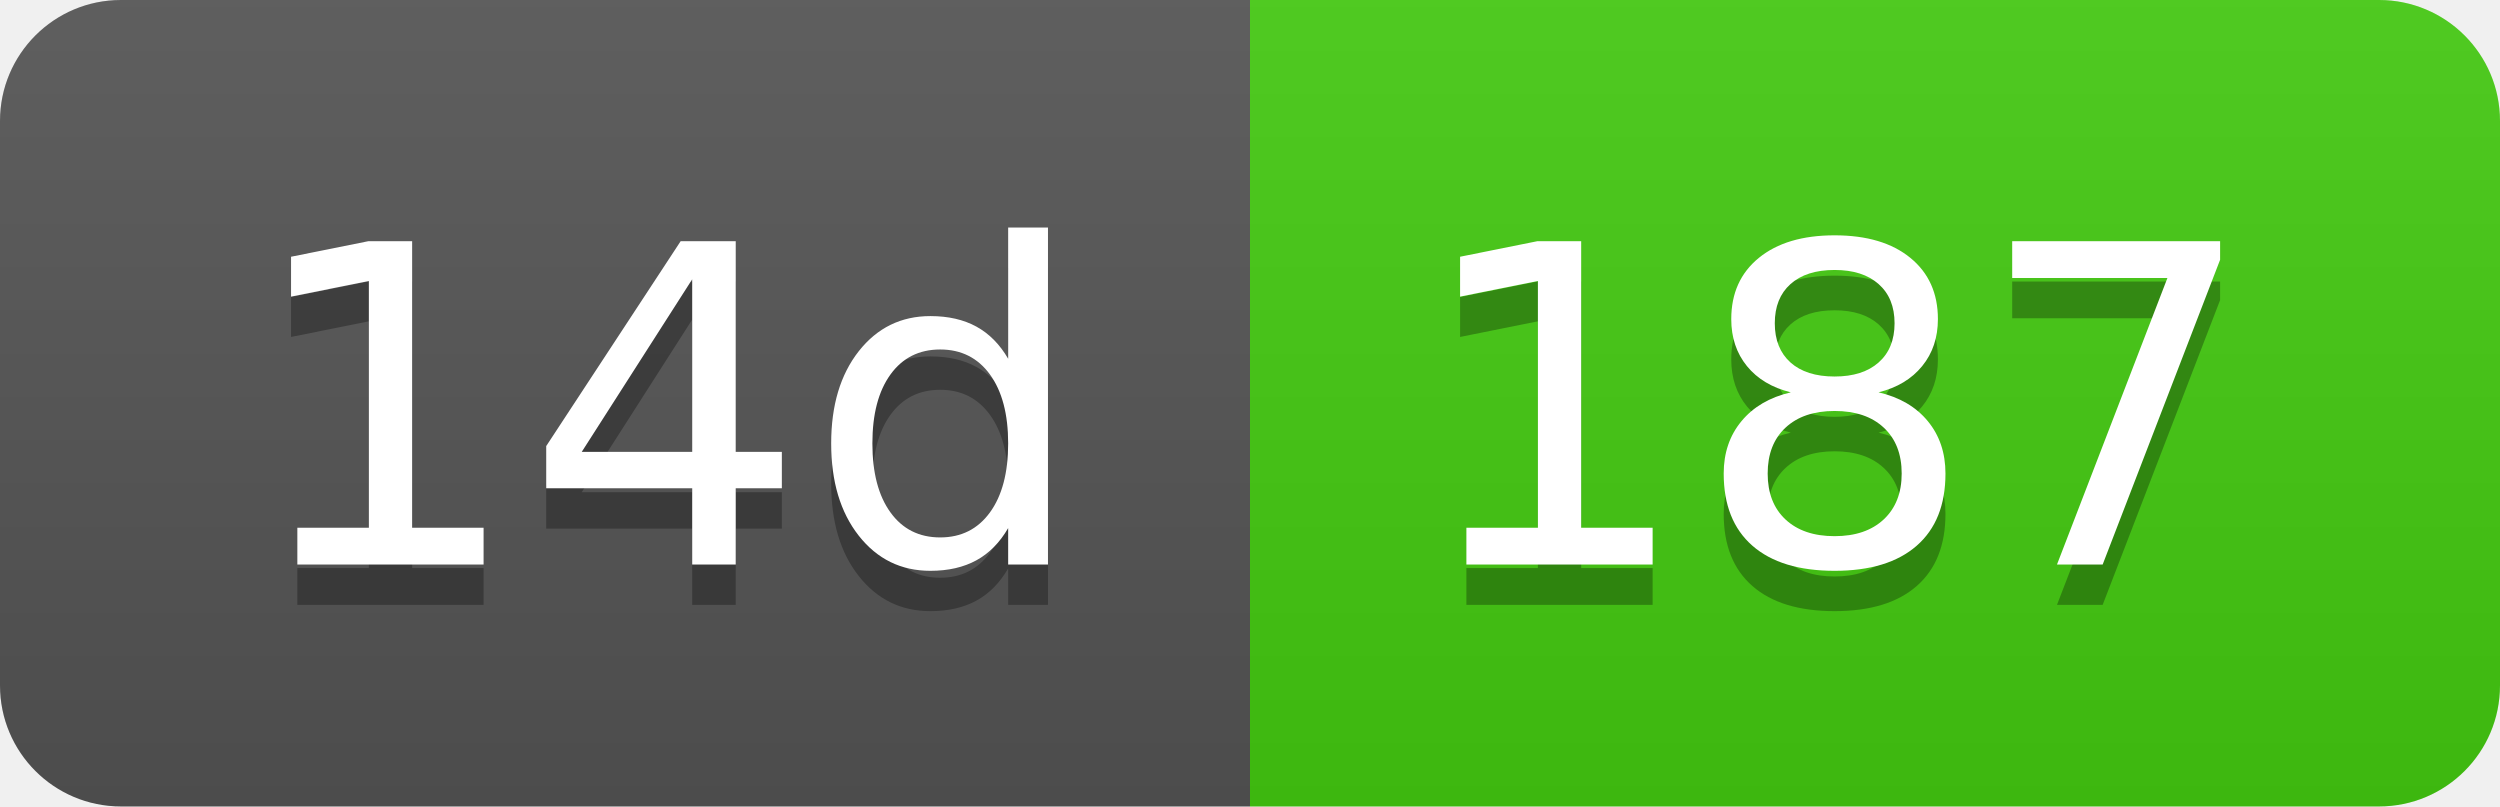
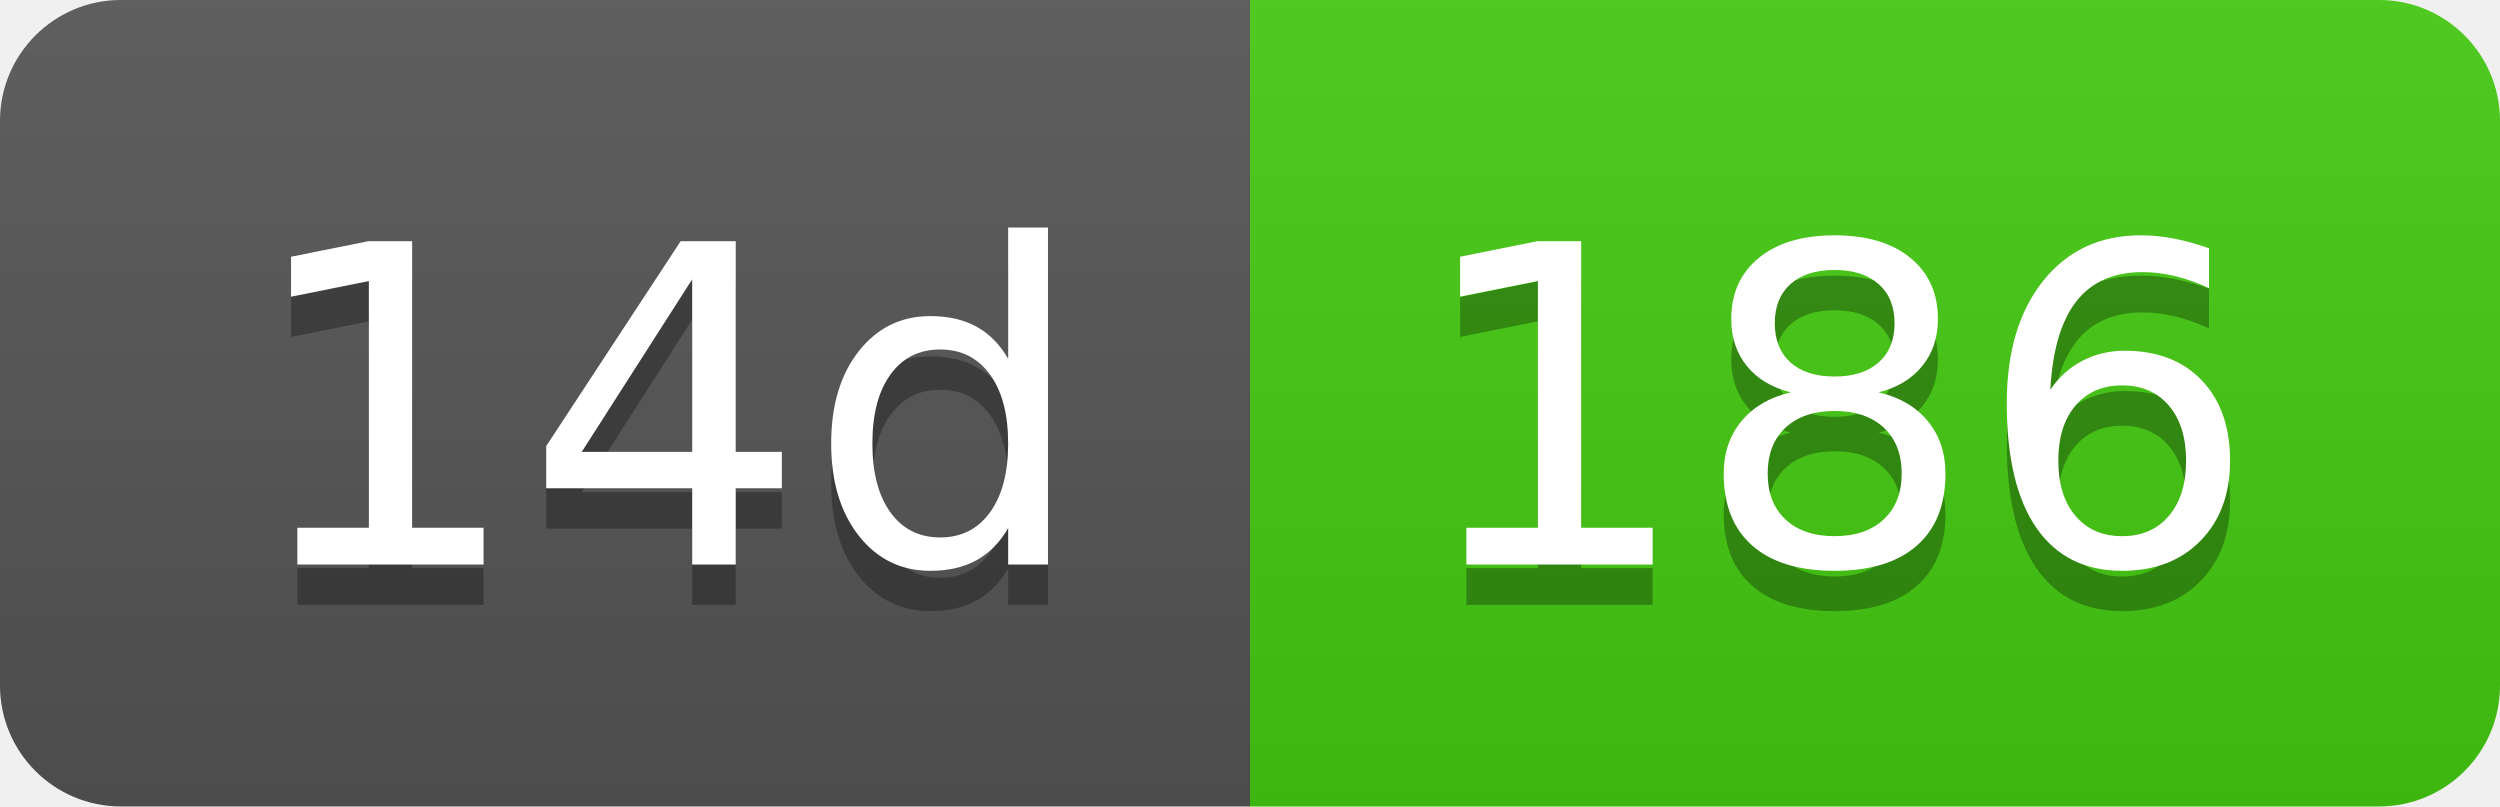
- <svg xmlns="http://www.w3.org/2000/svg" width="62" height="20" role="img" aria-label="14d: 187">
+ <svg xmlns="http://www.w3.org/2000/svg" width="62" height="20" role="img" aria-label="14d: 186">
  <linearGradient id="s" x2="0" y2="100%">
    <stop offset="0" stop-color="#bbb" stop-opacity=".1" />
    <stop offset="1" stop-opacity=".1" />
  </linearGradient>
  <clipPath id="r">
    <rect width="62" height="20" rx="3" fill="#fff" />
  </clipPath>
  <g clip-path="url(#r)">
    <rect width="31" height="20" fill="#555" />
    <rect x="31" width="31" height="20" fill="#4c1" />
    <rect width="62" height="20" fill="url(#s)" />
  </g>
  <g fill="#fff" text-anchor="middle" font-family="Verdana,Geneva,DejaVu Sans,sans-serif" text-rendering="geometricPrecision" font-size="110">
    <text aria-hidden="true" x="165" y="150" fill="#010101" fill-opacity=".3" transform="scale(.1)" textLength="210">14d</text>
    <text x="165" y="140" transform="scale(.1)" fill="#fff" textLength="210">14d</text>
-     <text aria-hidden="true" x="455" y="150" fill="#010101" fill-opacity=".3" transform="scale(.1)" textLength="210">187</text>
-     <text x="455" y="140" transform="scale(.1)" fill="#fff" textLength="210">187</text>
+     <text aria-hidden="true" x="455" y="150" fill="#010101" fill-opacity=".3" transform="scale(.1)" textLength="210">186</text>
+     <text x="455" y="140" transform="scale(.1)" fill="#fff" textLength="210">186</text>
  </g>
</svg>
